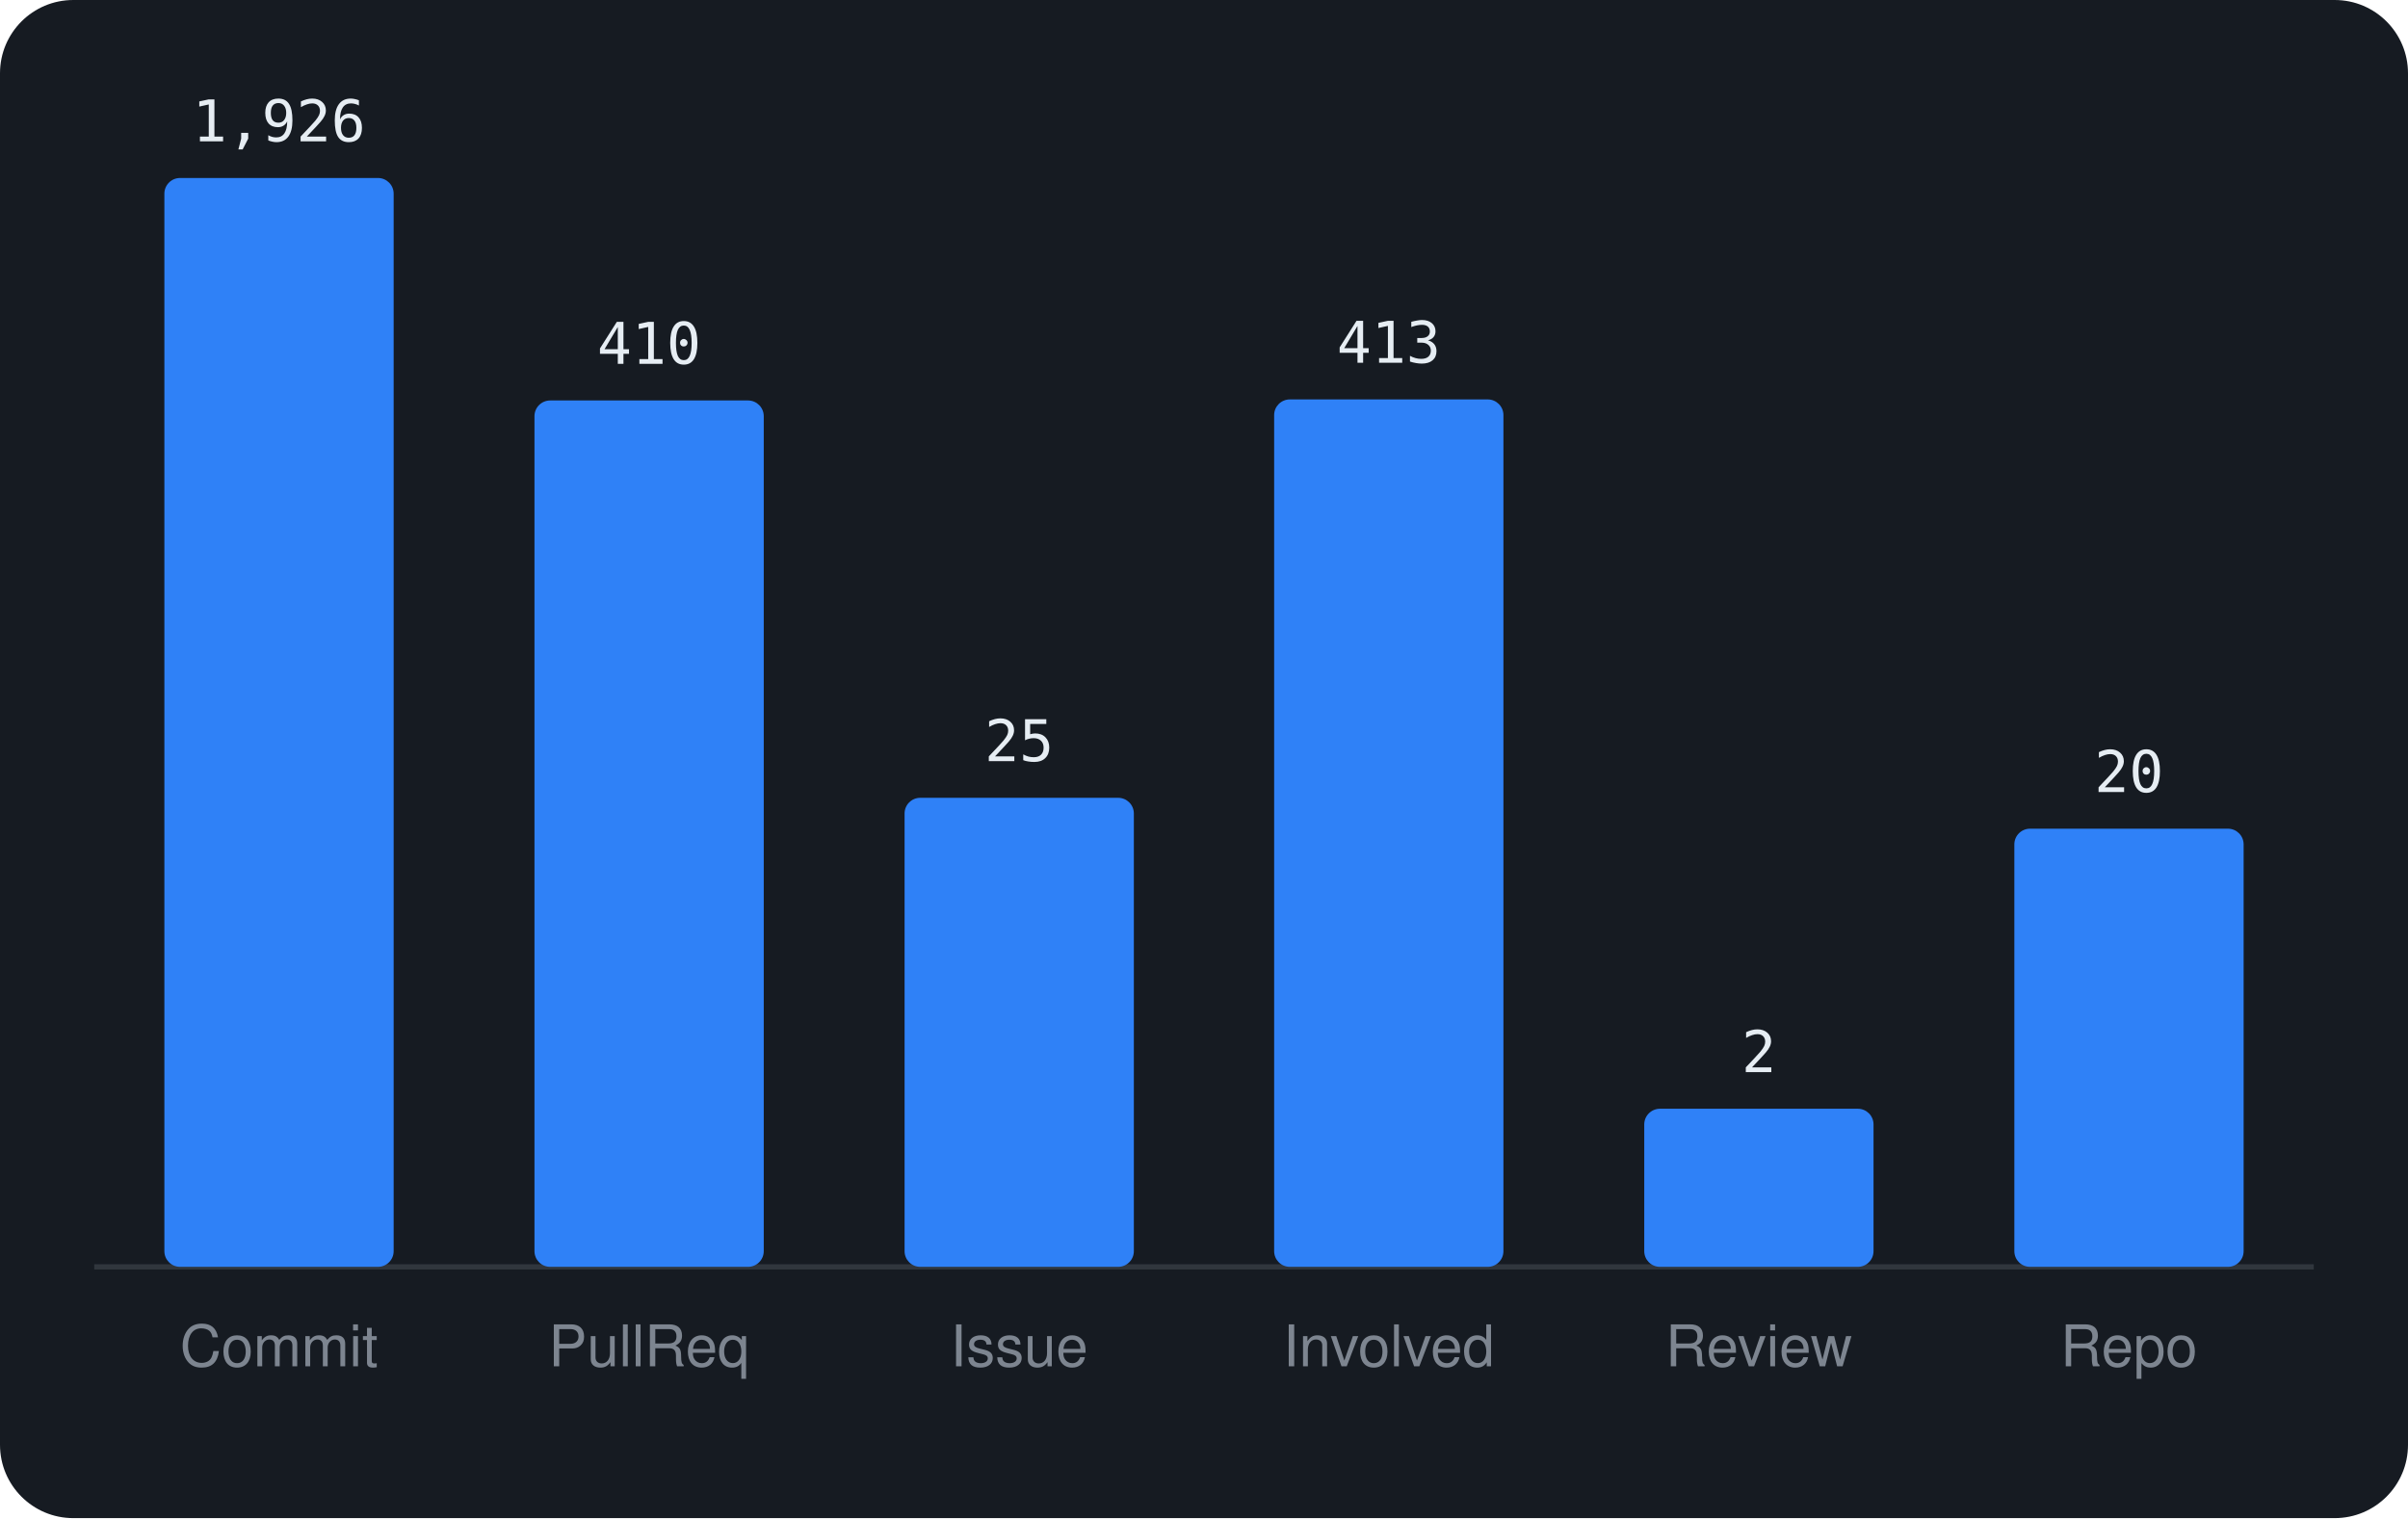
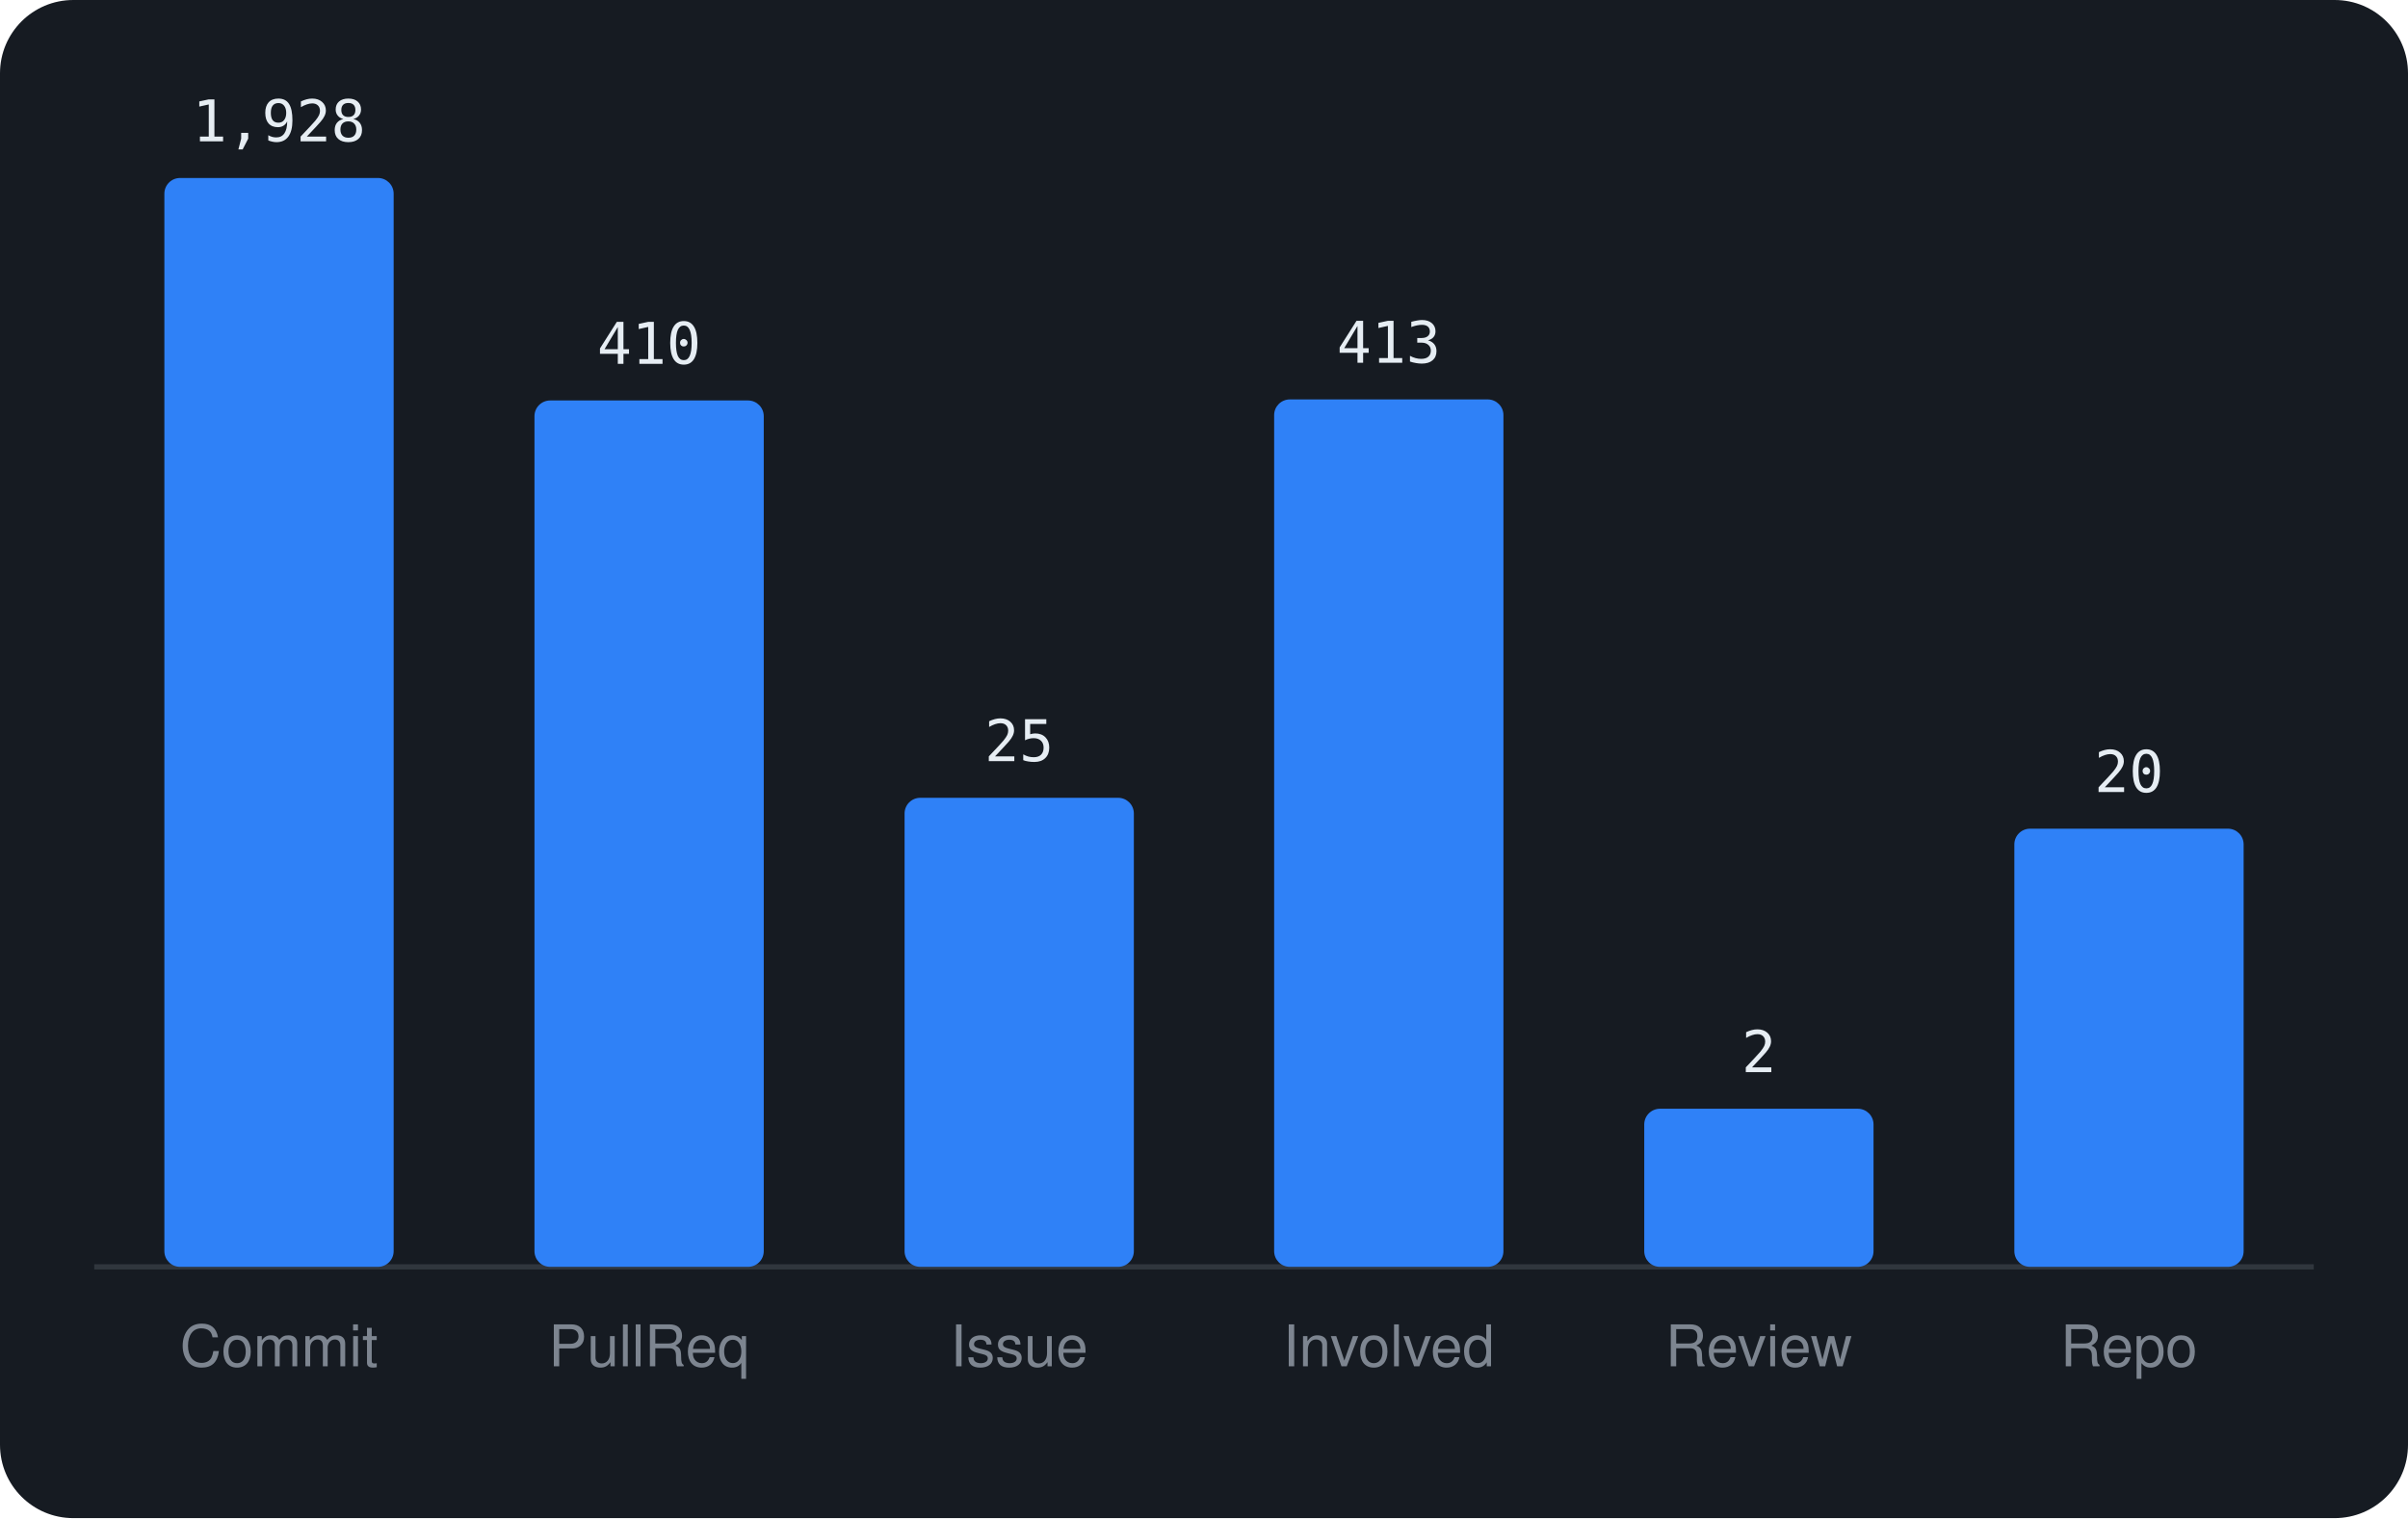
<svg xmlns="http://www.w3.org/2000/svg" viewBox="0 0 460 290" width="460" height="290" font-family="-apple-system,BlinkMacSystemFont,'Segoe UI',Helvetica,Arial,sans-serif">
  <rect width="460" height="290" rx="14" fill="#161b22" />
  <line x1="18" y1="242" x2="442" y2="242" stroke="#30363d" />
  <rect x="31.4" y="34.0" width="43.8" height="208.0" rx="3" fill="#2f81f7" />
-   <text x="53.3" y="27.0" text-anchor="middle" font-size="11" font-family="monospace" fill="#e6edf3">1,926</text>
+   <text x="53.3" y="27.0" text-anchor="middle" font-size="11" font-family="monospace" fill="#e6edf3">1,928</text>
  <text x="53.3" y="261" text-anchor="middle" font-size="11" fill="#7d8590">Commit</text>
  <rect x="102.1" y="76.5" width="43.8" height="165.5" rx="3" fill="#2f81f7" />
  <text x="124.0" y="69.5" text-anchor="middle" font-size="11" font-family="monospace" fill="#e6edf3">410</text>
  <text x="124.0" y="261" text-anchor="middle" font-size="11" fill="#7d8590">PullReq</text>
  <rect x="172.8" y="152.4" width="43.8" height="89.6" rx="3" fill="#2f81f7" />
  <text x="194.7" y="145.4" text-anchor="middle" font-size="11" font-family="monospace" fill="#e6edf3">25</text>
  <text x="194.7" y="261" text-anchor="middle" font-size="11" fill="#7d8590">Issue</text>
  <rect x="243.4" y="76.3" width="43.8" height="165.7" rx="3" fill="#2f81f7" />
  <text x="265.3" y="69.3" text-anchor="middle" font-size="11" font-family="monospace" fill="#e6edf3">413</text>
  <text x="265.3" y="261" text-anchor="middle" font-size="11" fill="#7d8590">Involved</text>
  <rect x="314.1" y="211.8" width="43.8" height="30.2" rx="3" fill="#2f81f7" />
  <text x="336.0" y="204.8" text-anchor="middle" font-size="11" font-family="monospace" fill="#e6edf3">2</text>
  <text x="336.0" y="261" text-anchor="middle" font-size="11" fill="#7d8590">Review</text>
  <rect x="384.8" y="158.3" width="43.8" height="83.7" rx="3" fill="#2f81f7" />
  <text x="406.7" y="151.3" text-anchor="middle" font-size="11" font-family="monospace" fill="#e6edf3">20</text>
  <text x="406.7" y="261" text-anchor="middle" font-size="11" fill="#7d8590">Repo</text>
</svg>
